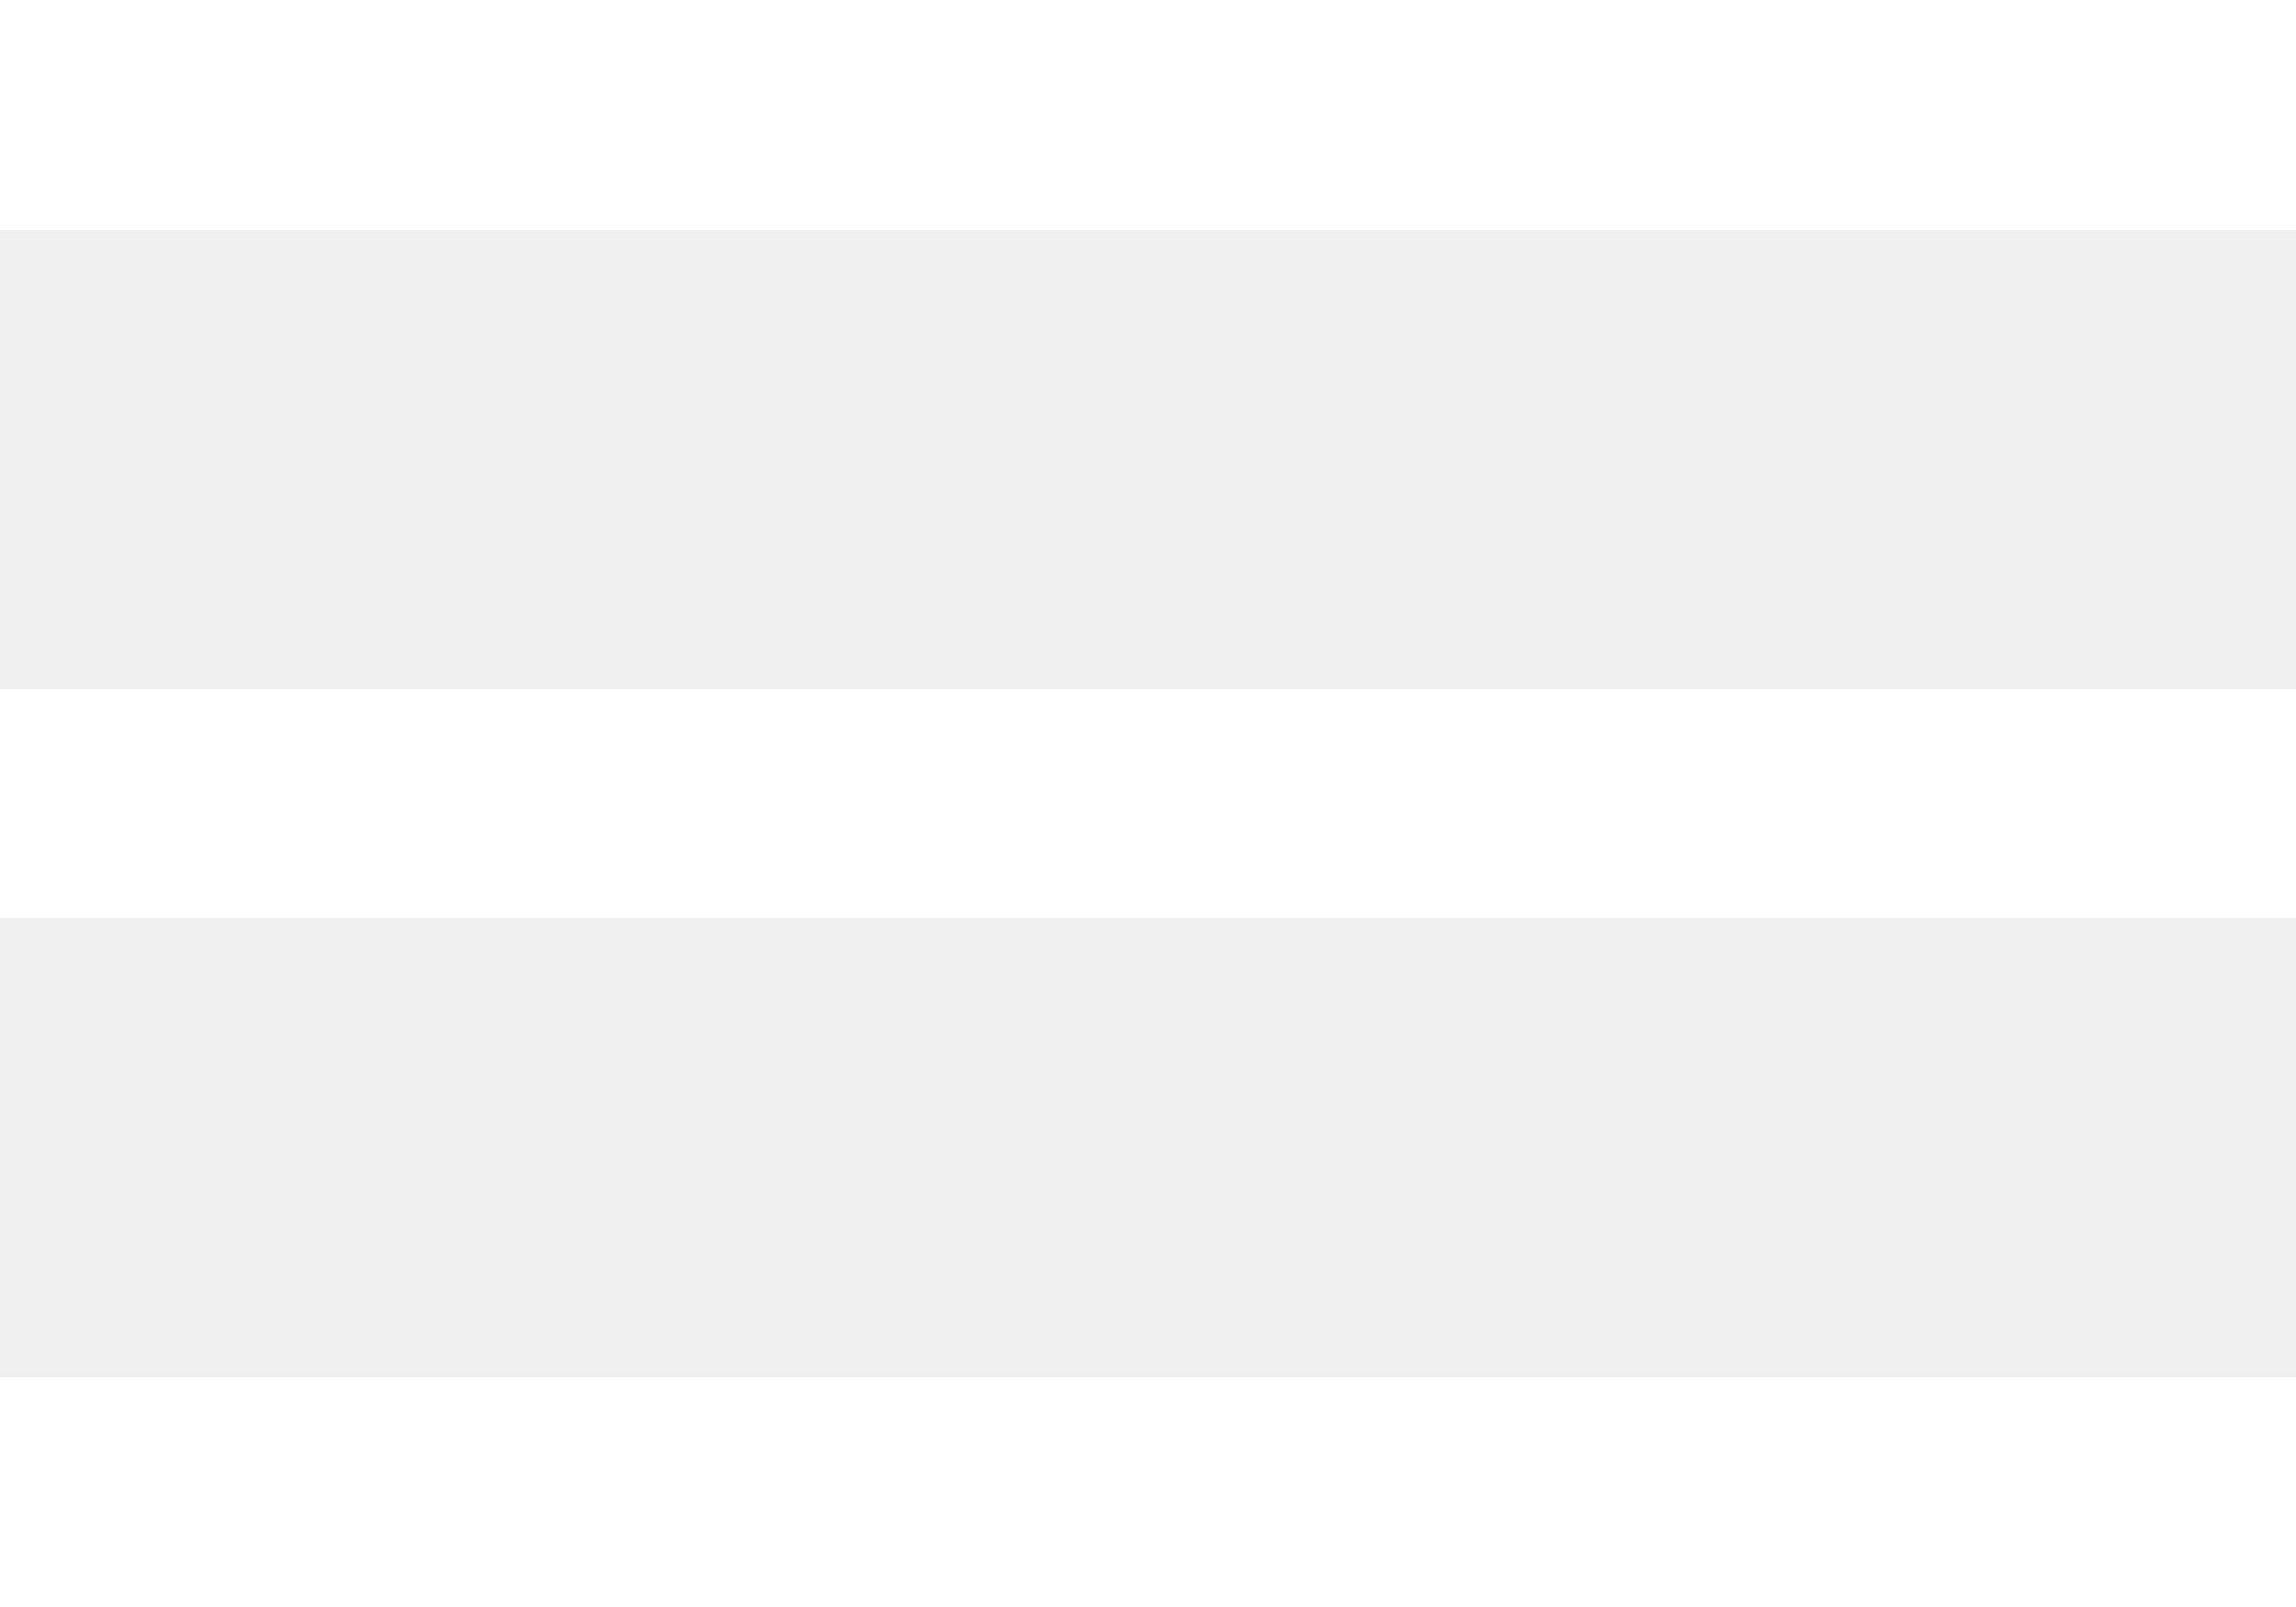
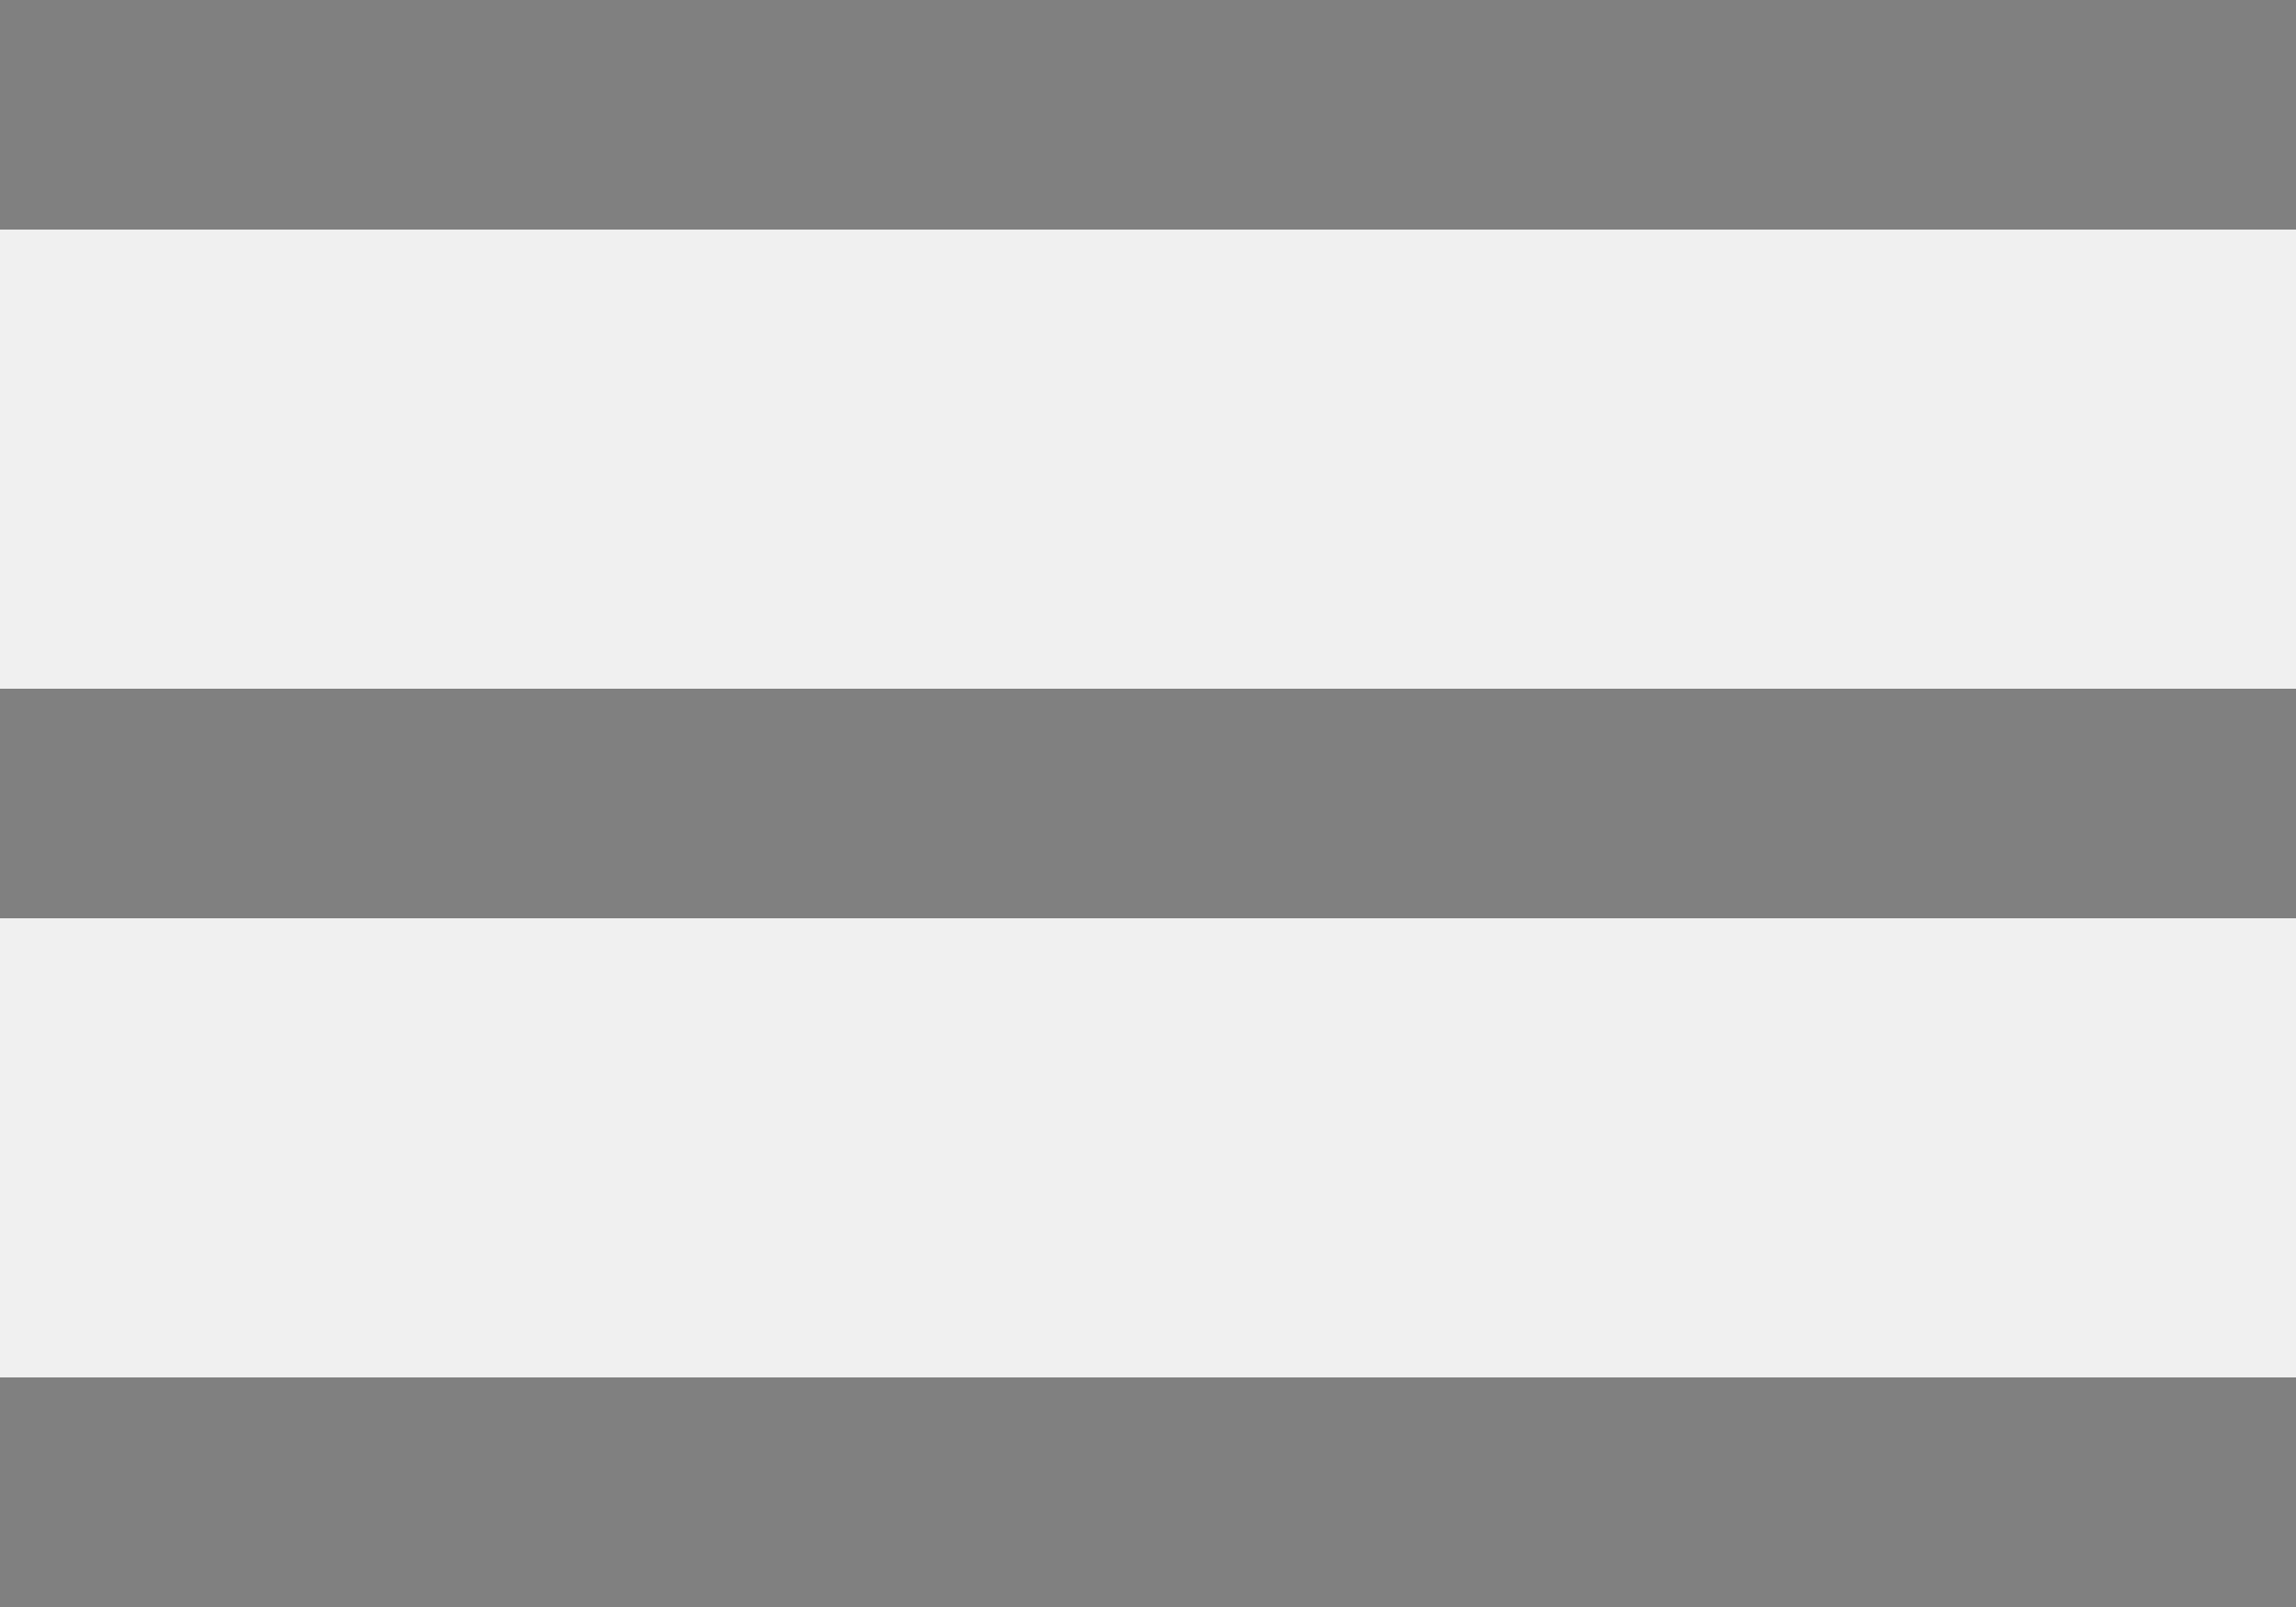
<svg xmlns="http://www.w3.org/2000/svg" width="20" height="14">
-   <path d="M20 12v2H0v-2h20zm0-6v2H0V6h20zm0-6v2H0V0h20z" fill="#fff" fill-rule="evenodd" />
+   <path d="M20 12v2H0v-2h20zm0-6v2H0V6h20zm0-6v2H0V0h20z" fill="grey" fill-rule="evenodd" />
</svg>
